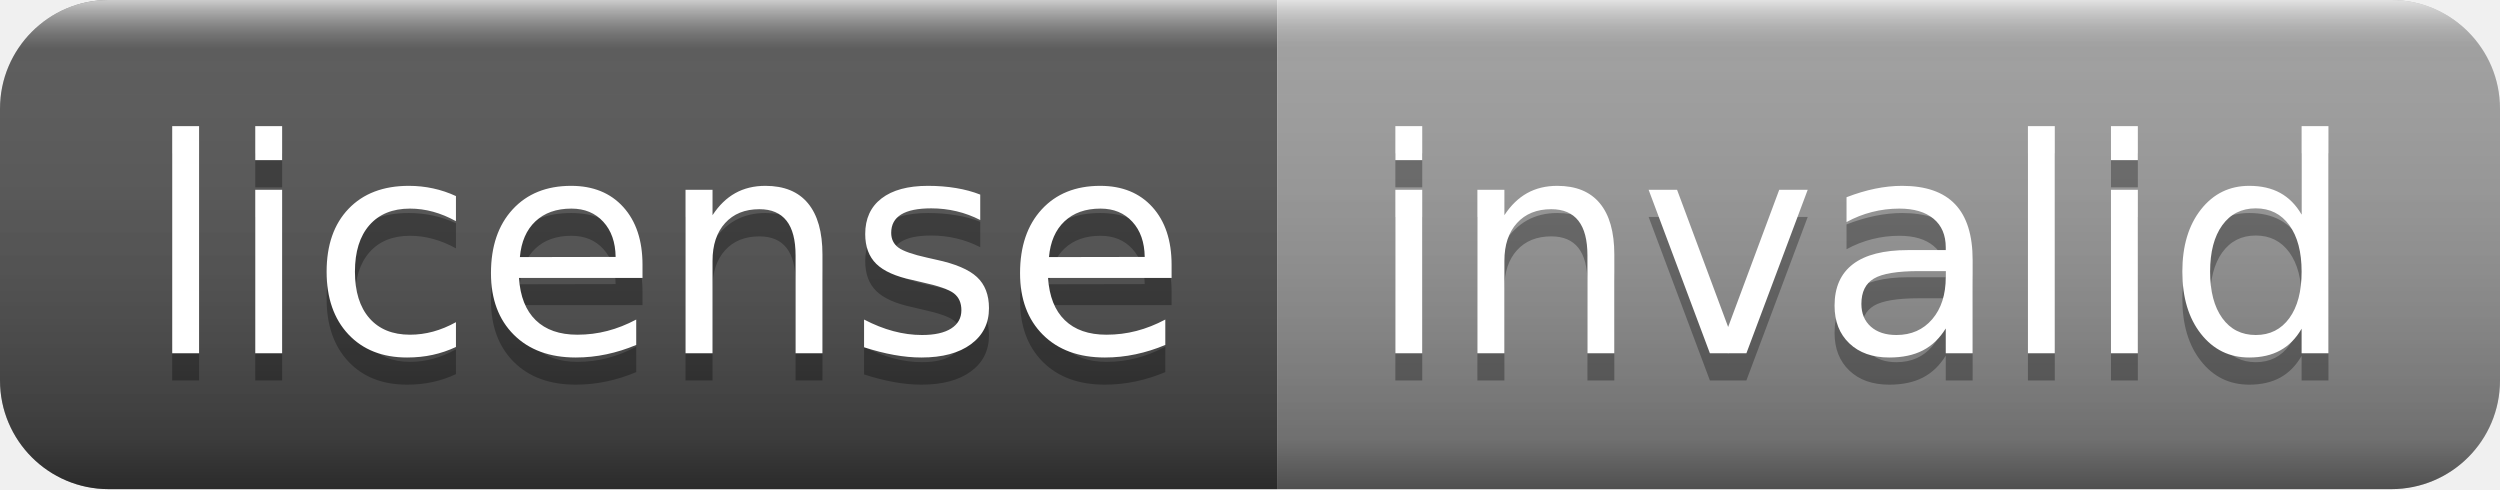
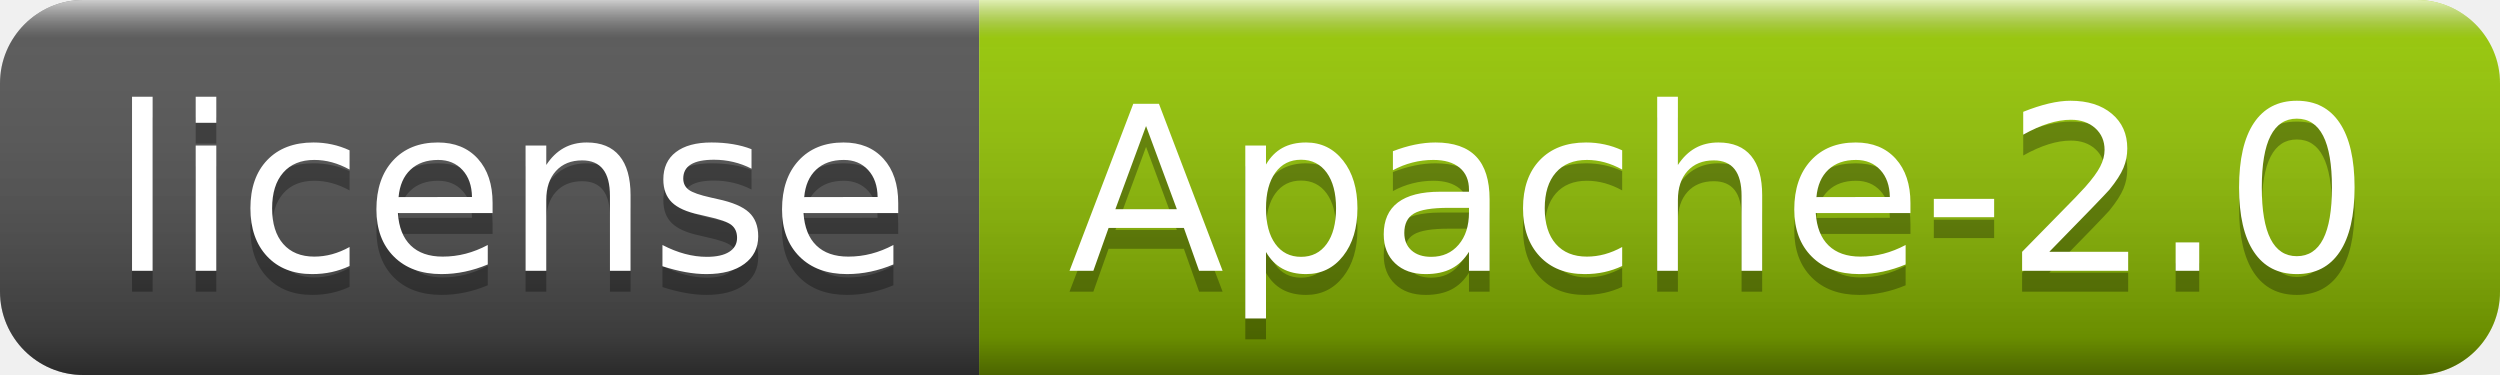
- <svg xmlns="http://www.w3.org/2000/svg" width="92" height="18" role="img" aria-label="license: invalid">
+ <svg xmlns="http://www.w3.org/2000/svg" width="120" height="18" role="img" aria-label="license: Apache-2.0">
  <linearGradient id="s" x2="0" y2="100%">
    <stop offset="0" stop-color="#fff" stop-opacity=".7" />
    <stop offset=".1" stop-color="#aaa" stop-opacity=".1" />
    <stop offset=".9" stop-color="#000" stop-opacity=".3" />
    <stop offset="1" stop-color="#000" stop-opacity=".5" />
  </linearGradient>
  <clipPath id="r">
-     <rect width="92" height="18" rx="4" fill="#fff" />
+     <rect width="120" height="18" rx="4" fill="#fff" />
  </clipPath>
  <g clip-path="url(#r)">
    <rect width="47" height="18" fill="#555" />
-     <rect x="47" width="45" height="18" fill="#9f9f9f" />
-     <rect width="92" height="18" fill="url(#s)" />
+     <rect x="47" width="73" height="18" fill="#97ca00" />
+     <rect width="120" height="18" fill="url(#s)" />
  </g>
  <g fill="#fff" text-anchor="middle" font-family="Verdana,Geneva,DejaVu Sans,sans-serif" text-rendering="geometricPrecision" font-size="110">
    <text aria-hidden="true" x="245" y="140" fill="#010101" fill-opacity=".3" transform="scale(.1)" textLength="370">license</text>
    <text x="245" y="130" transform="scale(.1)" fill="#fff" textLength="370">license</text>
-     <text aria-hidden="true" x="685" y="140" fill="#010101" fill-opacity=".3" transform="scale(.1)" textLength="350">invalid</text>
-     <text x="685" y="130" transform="scale(.1)" fill="#fff" textLength="350">invalid</text>
+     <text aria-hidden="true" x="825" y="140" fill="#010101" fill-opacity=".3" transform="scale(.1)" textLength="630">Apache-2.0</text>
+     <text x="825" y="130" transform="scale(.1)" fill="#fff" textLength="630">Apache-2.0</text>
  </g>
</svg>
